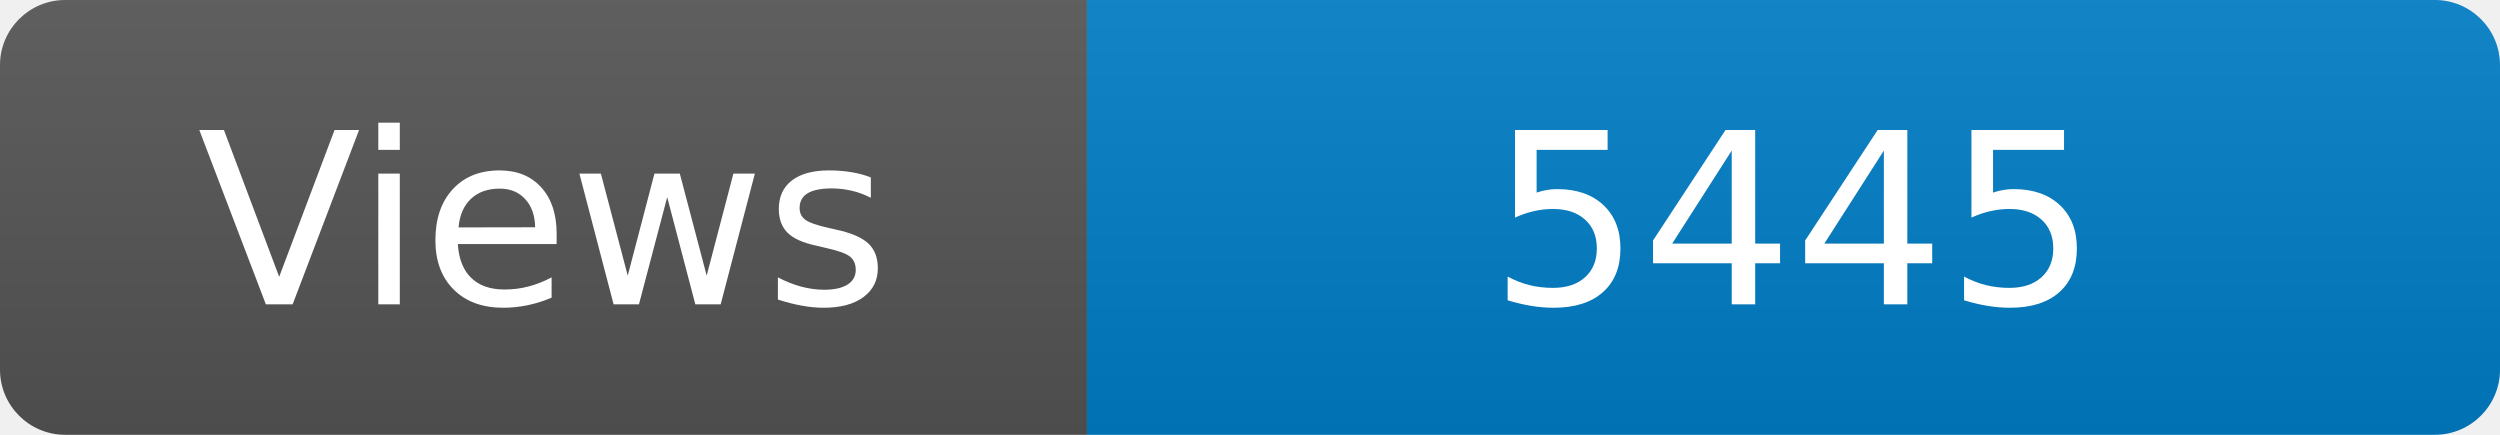
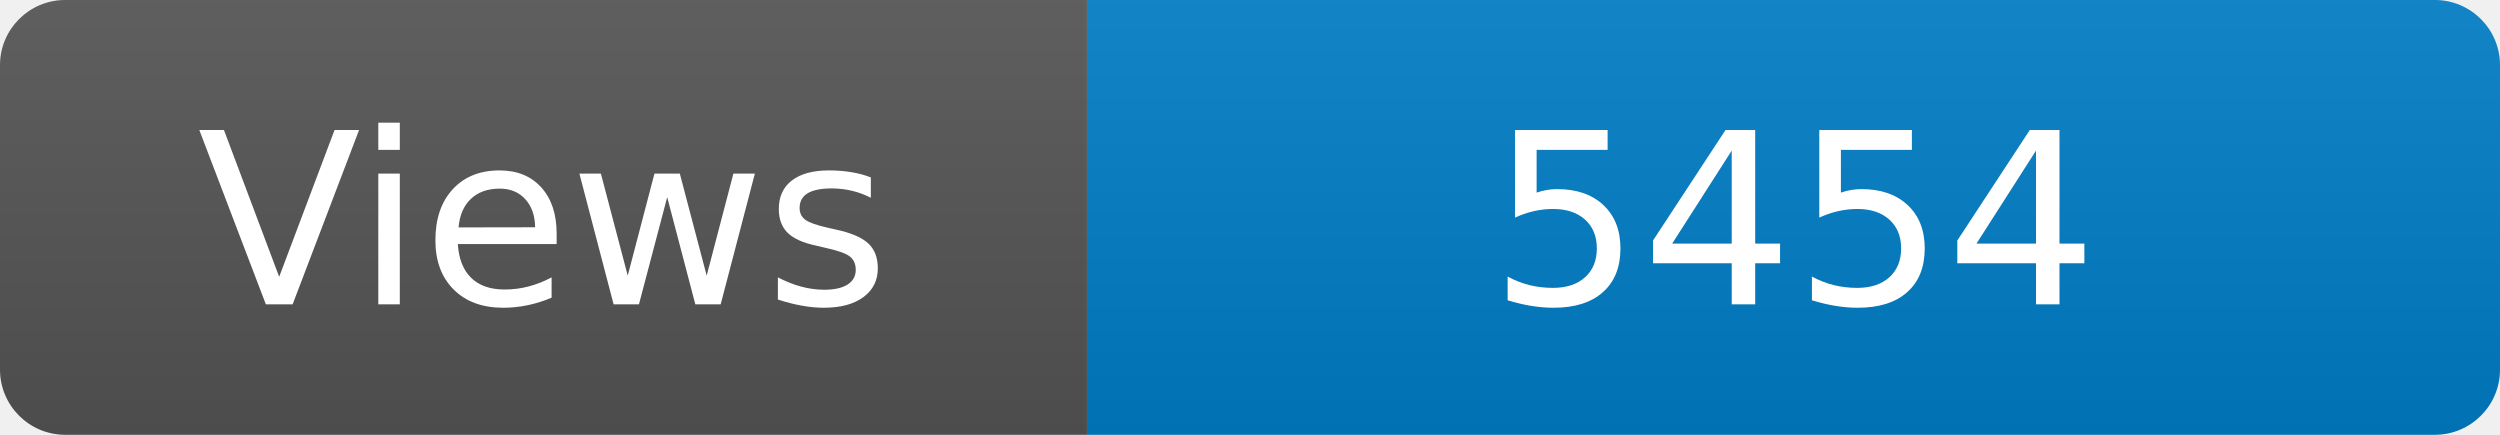
<svg xmlns="http://www.w3.org/2000/svg" width="115" height="20" role="img" aria-label="Maintained?: yes">
  <linearGradient id="s" x2="0" y2="100%">
    <stop offset="0" stop-color="#bbb" stop-opacity=".1" />
    <stop offset="1" stop-opacity=".1" />
  </linearGradient>
  <clipPath id="r">
    <rect width="115" height="20" rx="3" fill="#fff" />
  </clipPath>
  <g clip-path="url(#r)">
    <rect width="50" height="20" fill="#555" />
    <rect x="50" width="160" height="20" fill="#007ec6" />
    <rect width="115" height="20" fill="url(#s)" />
  </g>
  <g fill="#fff" text-anchor="middle" font-family="Verdana,Geneva,DejaVu Sans,sans-serif" font-size="110">
    <text x="250" y="140" transform="scale(.1)" fill="#fff">Views</text>
-     <text x="825" y="140" transform="scale(.1)" fill="#fff">5445</text>
+     <text x="825" y="140" transform="scale(.1)" fill="#fff">5454</text>
  </g>
</svg>
